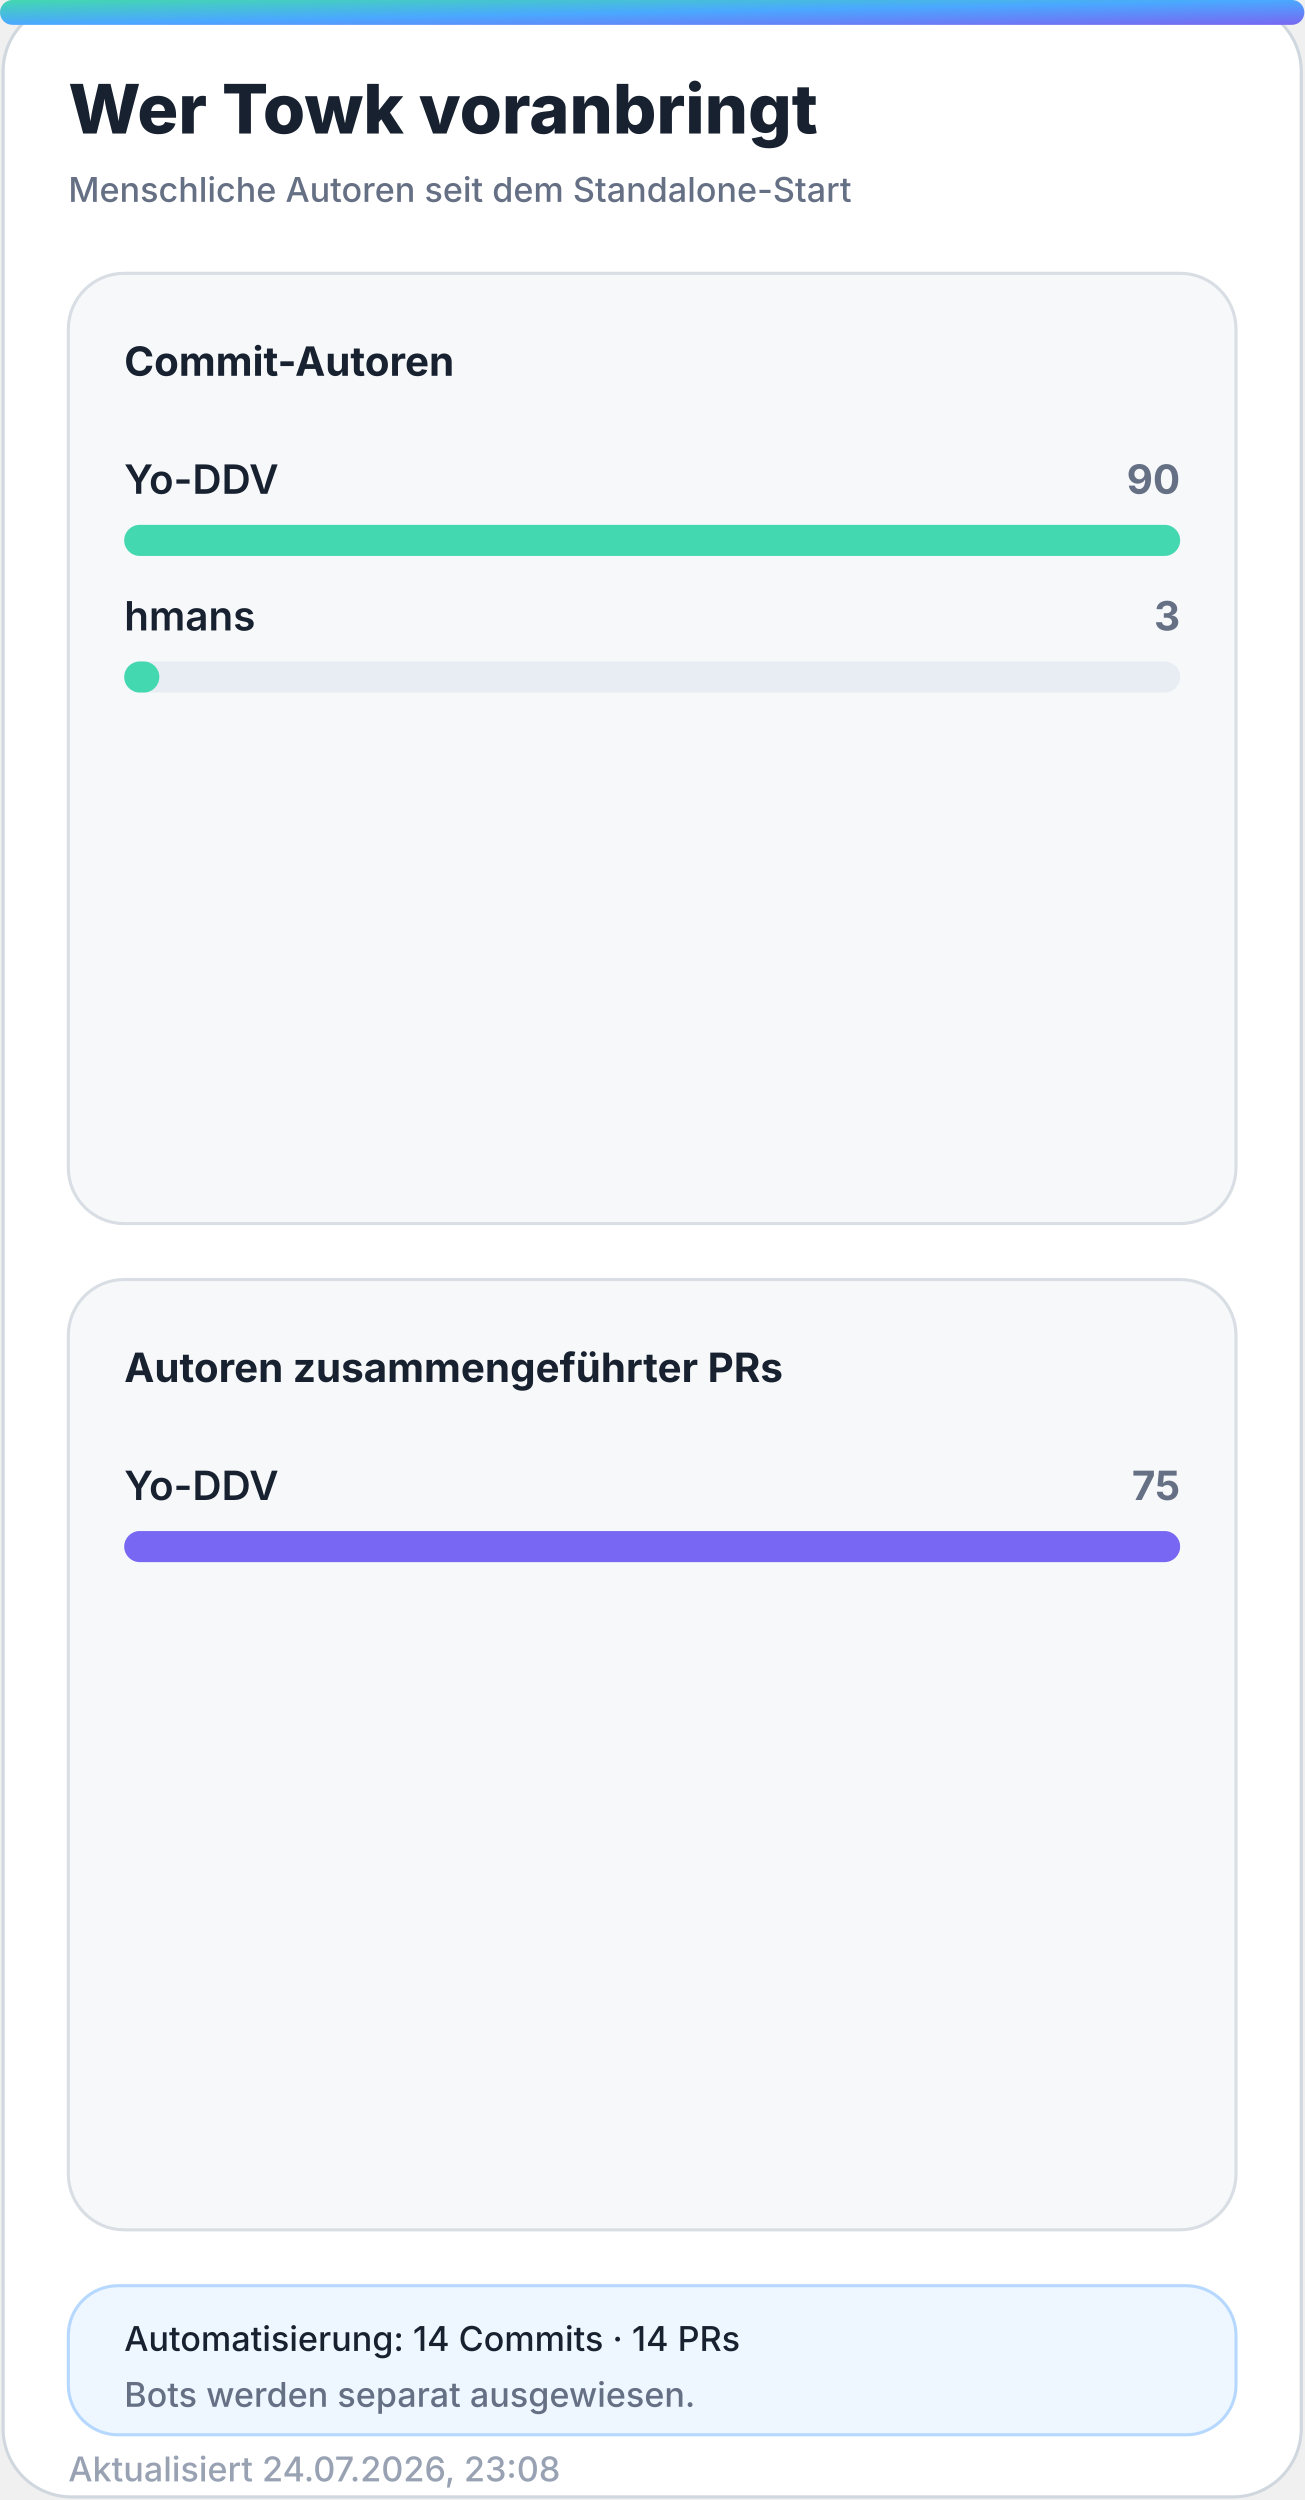
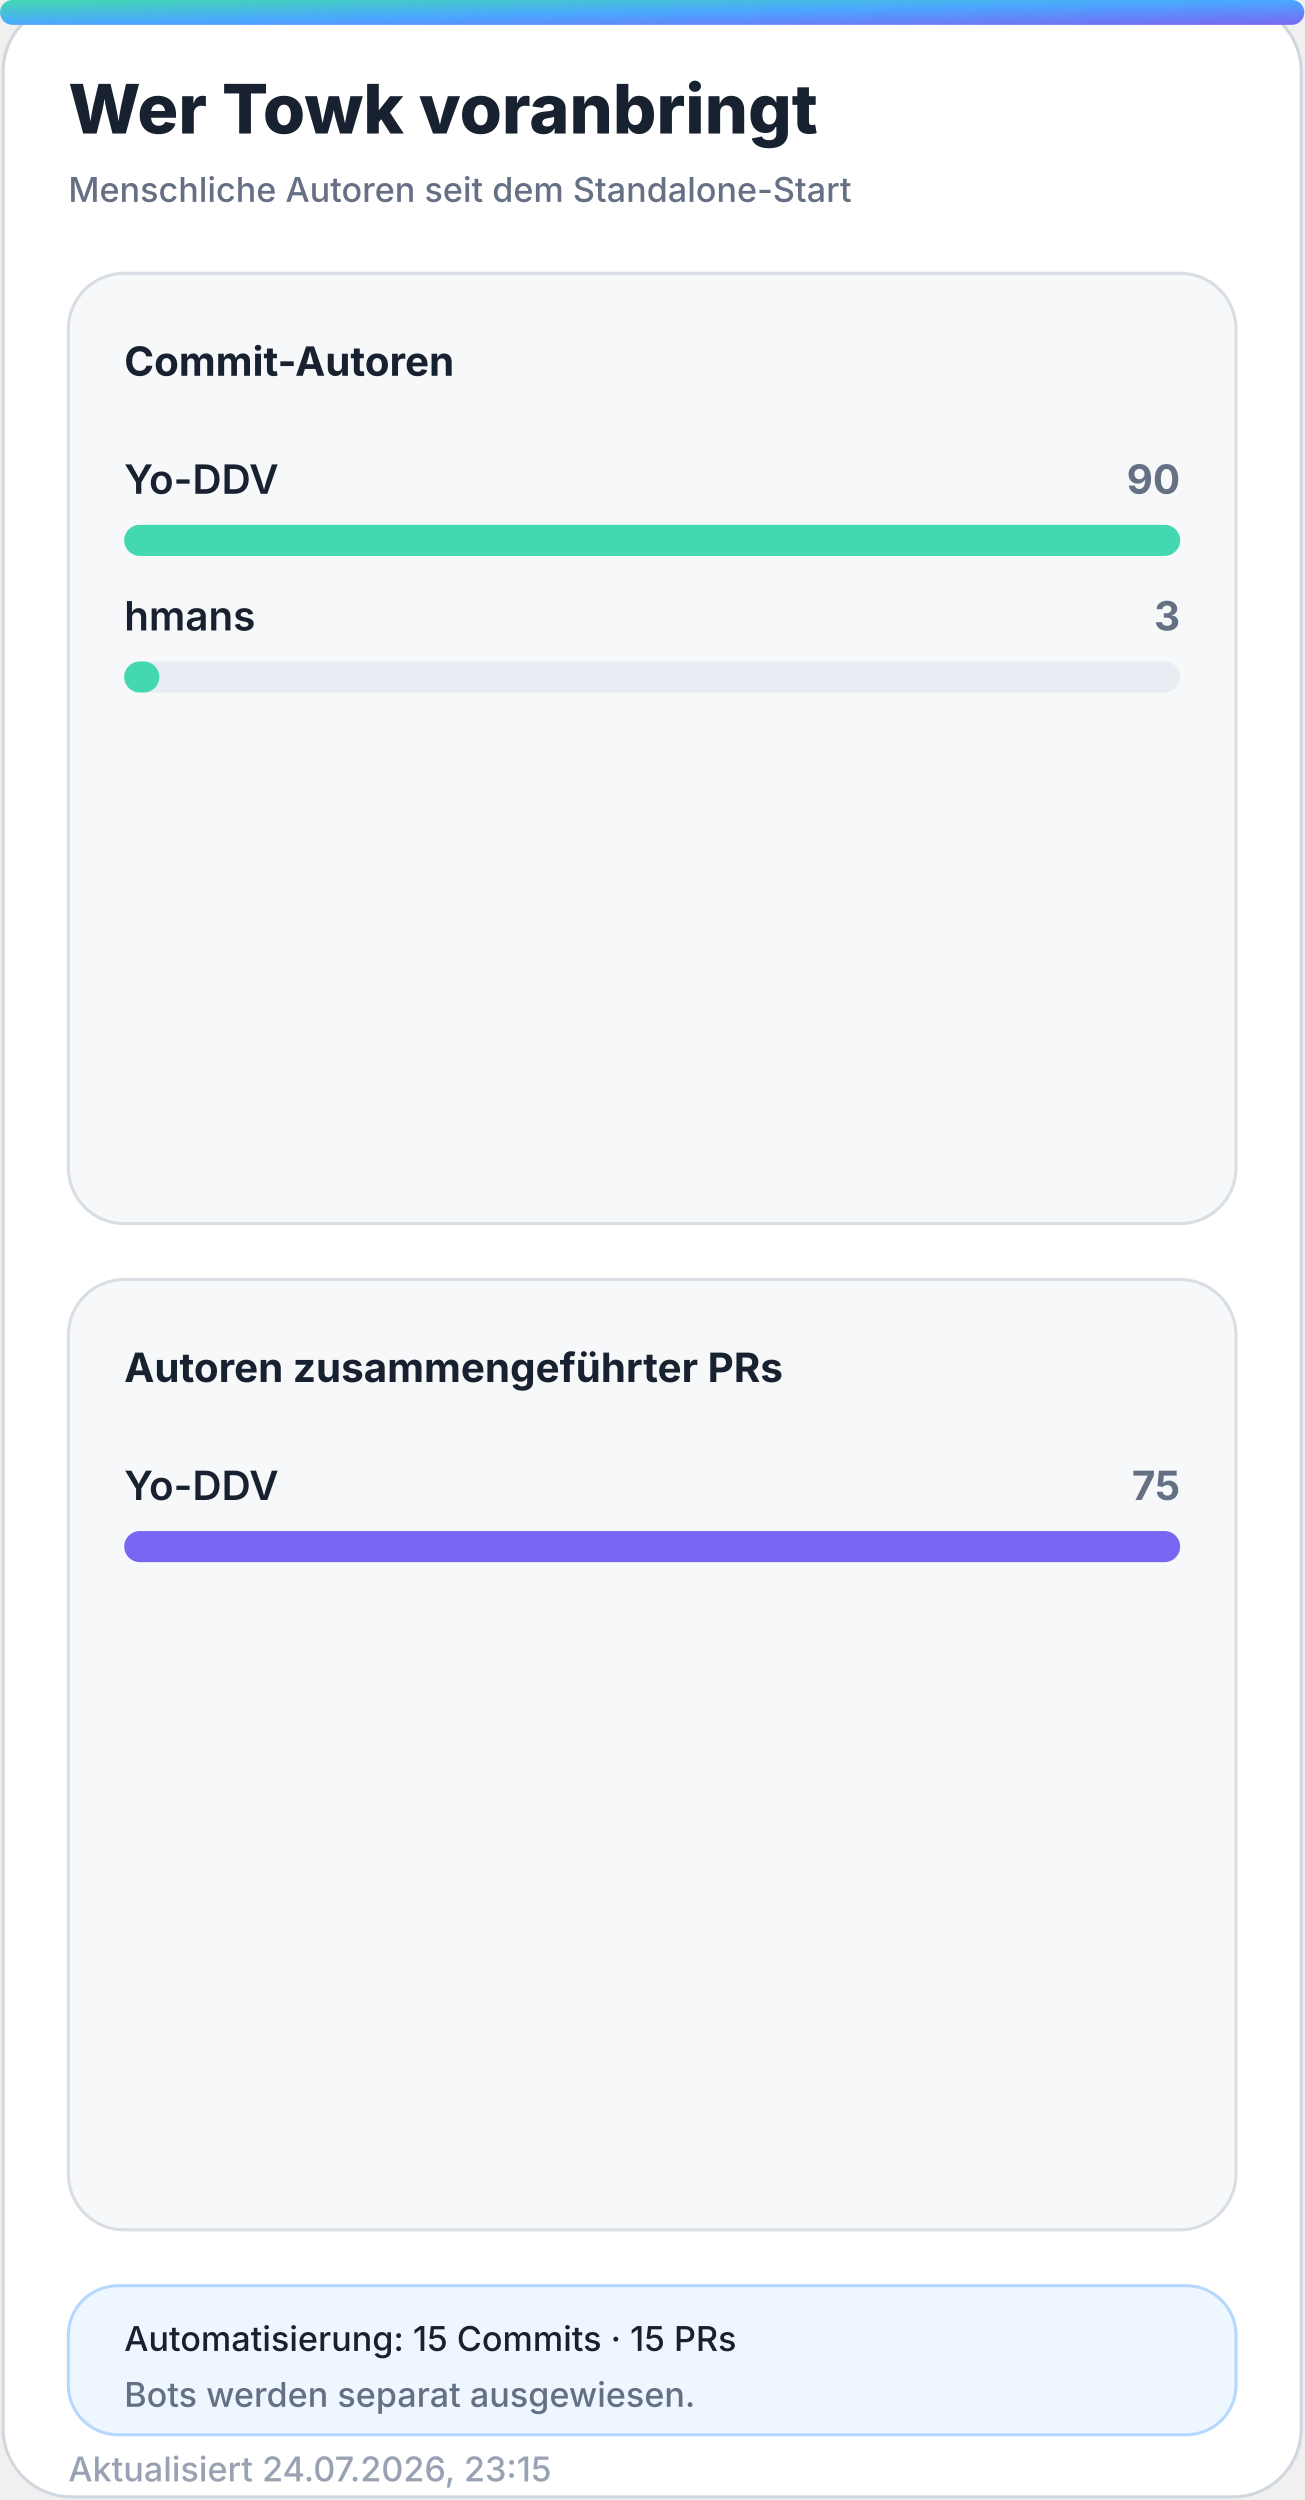
<svg xmlns="http://www.w3.org/2000/svg" width="420" height="805" viewBox="0 0 420 805" role="img" aria-labelledby="title desc">
  <defs>
    <linearGradient id="accent" x1="0" y1="0" x2="1" y2="1">
      <stop offset="0%" stop-color="#43d8b0" />
      <stop offset="50%" stop-color="#4aa8ff" />
      <stop offset="100%" stop-color="#7867f2" />
    </linearGradient>
    <linearGradient id="accent-soft" x1="0" y1="0" x2="1" y2="1">
      <stop offset="0%" stop-color="#43d8b0" stop-opacity="0.24" />
      <stop offset="100%" stop-color="#7867f2" stop-opacity="0.18" />
    </linearGradient>
    <filter id="glow" x="-30%" y="-30%" width="160%" height="160%">
      <feGaussianBlur stdDeviation="18" />
    </filter>
  </defs>
  <style>
    .bg { fill: #ffffff; stroke: #d0d7de; }
    .panel { fill: #f6f8fa; stroke: #d8dee4; }
    .panel-strong { fill: #eef7ff; stroke: #b6d8ff; }
    .ink { fill: #18212f; }
    .muted { fill: #667085; }
    .faint { fill: #98a2b3; }
    .grid { stroke: #dfe5ec; }
    .track { fill: #e7edf3; }
    .title { font: 800 28px -apple-system, BlinkMacSystemFont, "Segoe UI", sans-serif; }
    .subtitle { font: 500 14px -apple-system, BlinkMacSystemFont, "Segoe UI", sans-serif; }
    .kpi { font: 800 32px -apple-system, BlinkMacSystemFont, "Segoe UI", sans-serif; }
    .label { font: 650 13px -apple-system, BlinkMacSystemFont, "Segoe UI", sans-serif; }
    .small { font: 500 11px -apple-system, BlinkMacSystemFont, "Segoe UI", sans-serif; }
    .body { font: 600 13px -apple-system, BlinkMacSystemFont, "Segoe UI", sans-serif; }
    .hero-eyebrow { font: 800 14px -apple-system, BlinkMacSystemFont, "Segoe UI", sans-serif; letter-spacing: 2px; }
    .hero-title { font: 850 48px -apple-system, BlinkMacSystemFont, "Segoe UI", sans-serif; }
    .hero-subtitle { font: 550 19px -apple-system, BlinkMacSystemFont, "Segoe UI", sans-serif; }
    .chip { font: 700 12px -apple-system, BlinkMacSystemFont, "Segoe UI", sans-serif; }
    @media (prefers-color-scheme: dark) {
      .bg { fill: #0d1117; stroke: #30363d; }
      .panel { fill: #161b22; stroke: #30363d; }
      .panel-strong { fill: #10263a; stroke: #244d70; }
      .ink { fill: #f0f6fc; }
      .muted { fill: #a7b0bc; }
      .faint { fill: #7d8590; }
      .grid { stroke: #30363d; }
      .track { fill: #27313d; }
    }
  </style>
  <rect class="bg" x="1" y="1" width="418" height="803" rx="22" />
  <rect x="0" y="0" width="420" height="8" rx="4" fill="url(#accent)" />
  <text class="title ink" x="22" y="43" style="font-size:22px">Wer Towk voranbringt</text>
  <text class="subtitle muted" x="22" y="65" style="font-size:11px">Menschliche Autoren seit dem Standalone-Start</text>
  <g>
    <rect class="panel" x="22" y="88" width="376" height="306" rx="18" />
    <text class="label ink" x="40" y="121">Commit-Autoren</text>
    <g>
      <text class="body ink" x="40" y="159">Yo-DDV</text>
      <text class="label muted" x="380" y="159" text-anchor="end">90</text>
      <rect class="track" x="40" y="169" width="340" height="10" rx="5" />
      <rect x="40" y="169" width="340.0" height="10" rx="5" fill="#43d8b0" />
    </g>
    <g>
      <text class="body ink" x="40" y="203">hmans</text>
      <text class="label muted" x="380" y="203" text-anchor="end">3</text>
      <rect class="track" x="40" y="213" width="340" height="10" rx="5" />
      <rect x="40" y="213" width="11.3" height="10" rx="5" fill="#43d8b0" />
    </g>
  </g>
  <g>
    <rect class="panel" x="22" y="412" width="376" height="306" rx="18" />
    <text class="label ink" x="40" y="445">Autoren zusammengeführter PRs</text>
    <g>
      <text class="body ink" x="40" y="483">Yo-DDV</text>
      <text class="label muted" x="380" y="483" text-anchor="end">75</text>
      <rect class="track" x="40" y="493" width="340" height="10" rx="5" />
      <rect x="40" y="493" width="340.0" height="10" rx="5" fill="#7867f2" />
    </g>
  </g>
  <g>
    <rect class="panel-strong" x="22" y="736" width="376" height="48" rx="16" />
-     <text class="small ink" x="40" y="757">Automatisierung: 14 Commits · 14 PRs</text>
+     <text class="small ink" x="40" y="757">Automatisierung: 15 Commits · 15 PRs</text>
    <text class="small muted" x="40" y="775">Bots werden separat ausgewiesen.</text>
  </g>
-   <text class="small faint" x="22" y="799">Aktualisiert 24.07.2026, 23:08</text>
+   <text class="small faint" x="22" y="799">Aktualisiert 24.07.2026, 23:15</text>
</svg>
